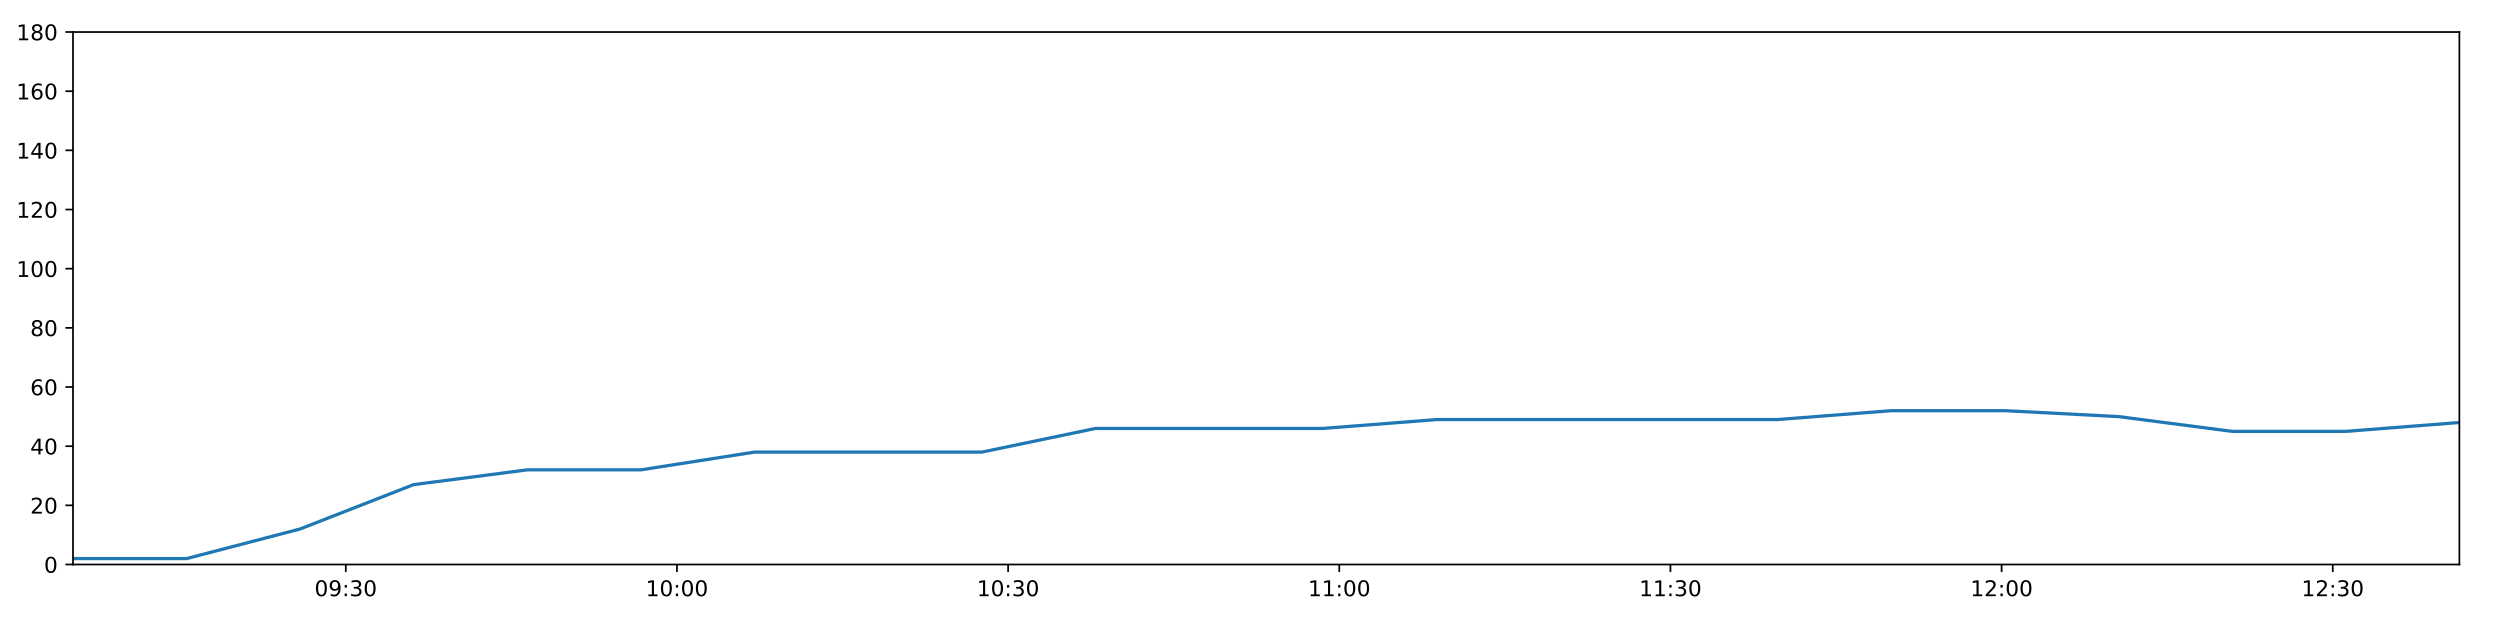
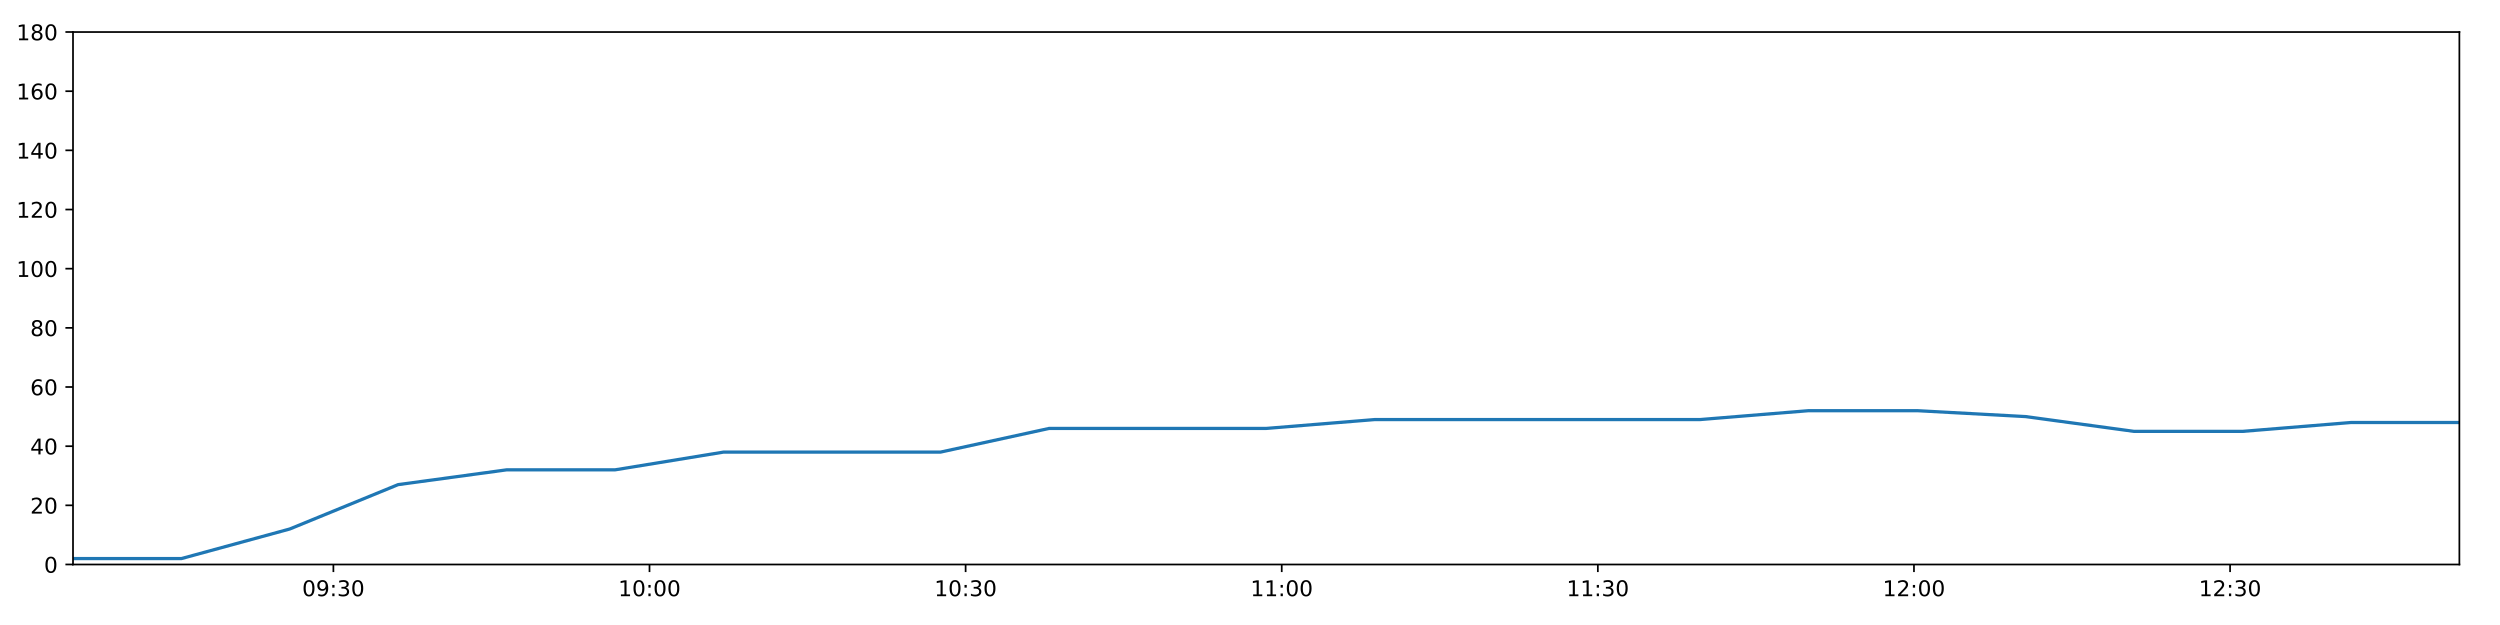
<svg xmlns="http://www.w3.org/2000/svg" xmlns:xlink="http://www.w3.org/1999/xlink" height="288pt" version="1.1" viewBox="0 0 1152 288" width="1152pt">
  <defs>
    <style type="text/css">
*{stroke-linecap:butt;stroke-linejoin:round;}
  </style>
  </defs>
  <g id="figure_1">
    <g id="patch_1">
      <path d="M 0 288  L 1152 288  L 1152 0  L 0 0  z " style="fill:#ffffff;" />
    </g>
    <g id="axes_1">
      <g id="patch_2">
        <path d="M 33.64 260.12  L 1133.28 260.12  L 1133.28 14.76  L 33.64 14.76  z " style="fill:#ffffff;" />
      </g>
      <g id="matplotlib.axis_1">
        <g id="xtick_1">
          <g id="line2d_1">
            <defs>
-               <path d="M 0 0  L 0 3.5  " id="m234165864c" style="stroke:#000000;stroke-width:0.8;" />
-             </defs>
-             <g>
-               <use style="stroke:#000000;stroke-width:0.8;" x="159.337" xlink:href="#m234165864c" y="260.12" />
+               <path d="M 0 0  L 0 3.5  " id="m1e2d99a351" style="stroke:#000000;stroke-width:0.8;" />
+             </defs>
+             <g>
+               <use style="stroke:#000000;stroke-width:0.8;" x="153.626" xlink:href="#m1e2d99a351" y="260.12" />
            </g>
          </g>
          <g id="text_1">
            <defs>
              <path d="M 31.781 66.406  Q 24.172 66.406 20.328 58.906  Q 16.5 51.422 16.5 36.375  Q 16.5 21.391 20.328 13.891  Q 24.172 6.391 31.781 6.391  Q 39.453 6.391 43.281 13.891  Q 47.125 21.391 47.125 36.375  Q 47.125 51.422 43.281 58.906  Q 39.453 66.406 31.781 66.406  z M 31.781 74.219  Q 44.047 74.219 50.516 64.516  Q 56.984 54.828 56.984 36.375  Q 56.984 17.969 50.516 8.266  Q 44.047 -1.422 31.781 -1.422  Q 19.531 -1.422 13.062 8.266  Q 6.594 17.969 6.594 36.375  Q 6.594 54.828 13.062 64.516  Q 19.531 74.219 31.781 74.219  z " id="DejaVuSans-48" />
              <path d="M 10.984 1.516  L 10.984 10.5  Q 14.703 8.734 18.5 7.812  Q 22.312 6.891 25.984 6.891  Q 35.75 6.891 40.891 13.453  Q 46.047 20.016 46.781 33.406  Q 43.953 29.203 39.594 26.953  Q 35.25 24.703 29.984 24.703  Q 19.047 24.703 12.672 31.312  Q 6.297 37.938 6.297 49.422  Q 6.297 60.641 12.938 67.422  Q 19.578 74.219 30.609 74.219  Q 43.266 74.219 49.922 64.516  Q 56.594 54.828 56.594 36.375  Q 56.594 19.141 48.406 8.859  Q 40.234 -1.422 26.422 -1.422  Q 22.703 -1.422 18.891 -0.688  Q 15.094 0.047 10.984 1.516  z M 30.609 32.422  Q 37.25 32.422 41.125 36.953  Q 45.016 41.5 45.016 49.422  Q 45.016 57.281 41.125 61.844  Q 37.25 66.406 30.609 66.406  Q 23.969 66.406 20.094 61.844  Q 16.219 57.281 16.219 49.422  Q 16.219 41.5 20.094 36.953  Q 23.969 32.422 30.609 32.422  z " id="DejaVuSans-57" />
              <path d="M 11.719 12.406  L 22.016 12.406  L 22.016 0  L 11.719 0  z M 11.719 51.703  L 22.016 51.703  L 22.016 39.312  L 11.719 39.312  z " id="DejaVuSans-58" />
              <path d="M 40.578 39.312  Q 47.656 37.797 51.625 33  Q 55.609 28.219 55.609 21.188  Q 55.609 10.406 48.188 4.484  Q 40.766 -1.422 27.094 -1.422  Q 22.516 -1.422 17.656 -0.516  Q 12.797 0.391 7.625 2.203  L 7.625 11.719  Q 11.719 9.328 16.594 8.109  Q 21.484 6.891 26.812 6.891  Q 36.078 6.891 40.938 10.547  Q 45.797 14.203 45.797 21.188  Q 45.797 27.641 41.281 31.266  Q 36.766 34.906 28.719 34.906  L 20.219 34.906  L 20.219 43.016  L 29.109 43.016  Q 36.375 43.016 40.234 45.922  Q 44.094 48.828 44.094 54.297  Q 44.094 59.906 40.109 62.906  Q 36.141 65.922 28.719 65.922  Q 24.656 65.922 20.016 65.031  Q 15.375 64.156 9.812 62.312  L 9.812 71.094  Q 15.438 72.656 20.344 73.438  Q 25.25 74.219 29.594 74.219  Q 40.828 74.219 47.359 69.109  Q 53.906 64.016 53.906 55.328  Q 53.906 49.266 50.438 45.094  Q 46.969 40.922 40.578 39.312  z " id="DejaVuSans-51" />
            </defs>
-             <g transform="translate(144.9281 274.7184)scale(0.1 -0.1)">
+             <g transform="translate(139.2163 274.7184)scale(0.1 -0.1)">
              <use xlink:href="#DejaVuSans-48" />
              <use x="63.623" xlink:href="#DejaVuSans-57" />
              <use x="127.246" xlink:href="#DejaVuSans-58" />
              <use x="160.938" xlink:href="#DejaVuSans-51" />
              <use x="224.561" xlink:href="#DejaVuSans-48" />
            </g>
          </g>
        </g>
        <g id="xtick_2">
          <g id="line2d_2">
            <g>
-               <use style="stroke:#000000;stroke-width:0.8;" x="311.938" xlink:href="#m234165864c" y="260.12" />
+               <use style="stroke:#000000;stroke-width:0.8;" x="299.292" xlink:href="#m1e2d99a351" y="260.12" />
            </g>
          </g>
          <g id="text_2">
            <defs>
              <path d="M 12.406 8.297  L 28.516 8.297  L 28.516 63.922  L 10.984 60.406  L 10.984 69.391  L 28.422 72.906  L 38.281 72.906  L 38.281 8.297  L 54.391 8.297  L 54.391 0  L 12.406 0  z " id="DejaVuSans-49" />
            </defs>
-             <g transform="translate(297.5282 274.7184)scale(0.1 -0.1)">
+             <g transform="translate(284.8821 274.7184)scale(0.1 -0.1)">
              <use xlink:href="#DejaVuSans-49" />
              <use x="63.623" xlink:href="#DejaVuSans-48" />
              <use x="127.246" xlink:href="#DejaVuSans-58" />
              <use x="160.938" xlink:href="#DejaVuSans-48" />
              <use x="224.561" xlink:href="#DejaVuSans-48" />
            </g>
          </g>
        </g>
        <g id="xtick_3">
          <g id="line2d_3">
            <g>
-               <use style="stroke:#000000;stroke-width:0.8;" x="464.538" xlink:href="#m234165864c" y="260.12" />
+               <use style="stroke:#000000;stroke-width:0.8;" x="444.957" xlink:href="#m1e2d99a351" y="260.12" />
            </g>
          </g>
          <g id="text_3">
-             <g transform="translate(450.1284 274.7184)scale(0.1 -0.1)">
+             <g transform="translate(430.548 274.7184)scale(0.1 -0.1)">
              <use xlink:href="#DejaVuSans-49" />
              <use x="63.623" xlink:href="#DejaVuSans-48" />
              <use x="127.246" xlink:href="#DejaVuSans-58" />
              <use x="160.938" xlink:href="#DejaVuSans-51" />
              <use x="224.561" xlink:href="#DejaVuSans-48" />
            </g>
          </g>
        </g>
        <g id="xtick_4">
          <g id="line2d_4">
            <g>
-               <use style="stroke:#000000;stroke-width:0.8;" x="617.138" xlink:href="#m234165864c" y="260.12" />
+               <use style="stroke:#000000;stroke-width:0.8;" x="590.623" xlink:href="#m1e2d99a351" y="260.12" />
            </g>
          </g>
          <g id="text_4">
-             <g transform="translate(602.7285 274.7184)scale(0.1 -0.1)">
+             <g transform="translate(576.2138 274.7184)scale(0.1 -0.1)">
              <use xlink:href="#DejaVuSans-49" />
              <use x="63.623" xlink:href="#DejaVuSans-49" />
              <use x="127.246" xlink:href="#DejaVuSans-58" />
              <use x="160.938" xlink:href="#DejaVuSans-48" />
              <use x="224.561" xlink:href="#DejaVuSans-48" />
            </g>
          </g>
        </g>
        <g id="xtick_5">
          <g id="line2d_5">
            <g>
-               <use style="stroke:#000000;stroke-width:0.8;" x="769.738" xlink:href="#m234165864c" y="260.12" />
+               <use style="stroke:#000000;stroke-width:0.8;" x="736.289" xlink:href="#m1e2d99a351" y="260.12" />
            </g>
          </g>
          <g id="text_5">
-             <g transform="translate(755.3286 274.7184)scale(0.1 -0.1)">
+             <g transform="translate(721.8797 274.7184)scale(0.1 -0.1)">
              <use xlink:href="#DejaVuSans-49" />
              <use x="63.623" xlink:href="#DejaVuSans-49" />
              <use x="127.246" xlink:href="#DejaVuSans-58" />
              <use x="160.938" xlink:href="#DejaVuSans-51" />
              <use x="224.561" xlink:href="#DejaVuSans-48" />
            </g>
          </g>
        </g>
        <g id="xtick_6">
          <g id="line2d_6">
            <g>
-               <use style="stroke:#000000;stroke-width:0.8;" x="922.338" xlink:href="#m234165864c" y="260.12" />
+               <use style="stroke:#000000;stroke-width:0.8;" x="881.955" xlink:href="#m1e2d99a351" y="260.12" />
            </g>
          </g>
          <g id="text_6">
            <defs>
              <path d="M 19.188 8.297  L 53.609 8.297  L 53.609 0  L 7.328 0  L 7.328 8.297  Q 12.938 14.109 22.625 23.891  Q 32.328 33.688 34.812 36.531  Q 39.547 41.844 41.422 45.531  Q 43.312 49.219 43.312 52.781  Q 43.312 58.594 39.234 62.25  Q 35.156 65.922 28.609 65.922  Q 23.969 65.922 18.812 64.312  Q 13.672 62.703 7.812 59.422  L 7.812 69.391  Q 13.766 71.781 18.938 73  Q 24.125 74.219 28.422 74.219  Q 39.75 74.219 46.484 68.547  Q 53.219 62.891 53.219 53.422  Q 53.219 48.922 51.531 44.891  Q 49.859 40.875 45.406 35.406  Q 44.188 33.984 37.641 27.219  Q 31.109 20.453 19.188 8.297  z " id="DejaVuSans-50" />
            </defs>
-             <g transform="translate(907.9287 274.7184)scale(0.1 -0.1)">
+             <g transform="translate(867.5455 274.7184)scale(0.1 -0.1)">
              <use xlink:href="#DejaVuSans-49" />
              <use x="63.623" xlink:href="#DejaVuSans-50" />
              <use x="127.246" xlink:href="#DejaVuSans-58" />
              <use x="160.938" xlink:href="#DejaVuSans-48" />
              <use x="224.561" xlink:href="#DejaVuSans-48" />
            </g>
          </g>
        </g>
        <g id="xtick_7">
          <g id="line2d_7">
            <g>
-               <use style="stroke:#000000;stroke-width:0.8;" x="1074.938" xlink:href="#m234165864c" y="260.12" />
+               <use style="stroke:#000000;stroke-width:0.8;" x="1027.621" xlink:href="#m1e2d99a351" y="260.12" />
            </g>
          </g>
          <g id="text_7">
-             <g transform="translate(1060.529 274.7184)scale(0.1 -0.1)">
+             <g transform="translate(1013.211 274.7184)scale(0.1 -0.1)">
              <use xlink:href="#DejaVuSans-49" />
              <use x="63.623" xlink:href="#DejaVuSans-50" />
              <use x="127.246" xlink:href="#DejaVuSans-58" />
              <use x="160.938" xlink:href="#DejaVuSans-51" />
              <use x="224.561" xlink:href="#DejaVuSans-48" />
            </g>
          </g>
        </g>
      </g>
      <g id="matplotlib.axis_2">
        <g id="ytick_1">
          <g id="line2d_8">
            <defs>
-               <path d="M 0 0  L -3.5 0  " id="m2f9d46bd78" style="stroke:#000000;stroke-width:0.8;" />
-             </defs>
-             <g>
-               <use style="stroke:#000000;stroke-width:0.8;" x="33.64" xlink:href="#m2f9d46bd78" y="260.12" />
+               <path d="M 0 0  L -3.5 0  " id="mab8f6567e8" style="stroke:#000000;stroke-width:0.8;" />
+             </defs>
+             <g>
+               <use style="stroke:#000000;stroke-width:0.8;" x="33.64" xlink:href="#mab8f6567e8" y="260.12" />
            </g>
          </g>
          <g id="text_8">
            <g transform="translate(20.2775 263.9192)scale(0.1 -0.1)">
              <use xlink:href="#DejaVuSans-48" />
            </g>
          </g>
        </g>
        <g id="ytick_2">
          <g id="line2d_9">
            <g>
-               <use style="stroke:#000000;stroke-width:0.8;" x="33.64" xlink:href="#m2f9d46bd78" y="232.858" />
+               <use style="stroke:#000000;stroke-width:0.8;" x="33.64" xlink:href="#mab8f6567e8" y="232.858" />
            </g>
          </g>
          <g id="text_9">
            <g transform="translate(13.915 236.657)scale(0.1 -0.1)">
              <use xlink:href="#DejaVuSans-50" />
              <use x="63.623" xlink:href="#DejaVuSans-48" />
            </g>
          </g>
        </g>
        <g id="ytick_3">
          <g id="line2d_10">
            <g>
-               <use style="stroke:#000000;stroke-width:0.8;" x="33.64" xlink:href="#m2f9d46bd78" y="205.596" />
+               <use style="stroke:#000000;stroke-width:0.8;" x="33.64" xlink:href="#mab8f6567e8" y="205.596" />
            </g>
          </g>
          <g id="text_10">
            <defs>
              <path d="M 37.797 64.312  L 12.891 25.391  L 37.797 25.391  z M 35.203 72.906  L 47.609 72.906  L 47.609 25.391  L 58.016 25.391  L 58.016 17.188  L 47.609 17.188  L 47.609 0  L 37.797 0  L 37.797 17.188  L 4.891 17.188  L 4.891 26.703  z " id="DejaVuSans-52" />
            </defs>
            <g transform="translate(13.915 209.3948)scale(0.1 -0.1)">
              <use xlink:href="#DejaVuSans-52" />
              <use x="63.623" xlink:href="#DejaVuSans-48" />
            </g>
          </g>
        </g>
        <g id="ytick_4">
          <g id="line2d_11">
            <g>
-               <use style="stroke:#000000;stroke-width:0.8;" x="33.64" xlink:href="#m2f9d46bd78" y="178.333" />
+               <use style="stroke:#000000;stroke-width:0.8;" x="33.64" xlink:href="#mab8f6567e8" y="178.333" />
            </g>
          </g>
          <g id="text_11">
            <defs>
              <path d="M 33.016 40.375  Q 26.375 40.375 22.484 35.828  Q 18.609 31.297 18.609 23.391  Q 18.609 15.531 22.484 10.953  Q 26.375 6.391 33.016 6.391  Q 39.656 6.391 43.531 10.953  Q 47.406 15.531 47.406 23.391  Q 47.406 31.297 43.531 35.828  Q 39.656 40.375 33.016 40.375  z M 52.594 71.297  L 52.594 62.312  Q 48.875 64.062 45.094 64.984  Q 41.312 65.922 37.594 65.922  Q 27.828 65.922 22.672 59.328  Q 17.531 52.734 16.797 39.406  Q 19.672 43.656 24.016 45.922  Q 28.375 48.188 33.594 48.188  Q 44.578 48.188 50.953 41.516  Q 57.328 34.859 57.328 23.391  Q 57.328 12.156 50.688 5.359  Q 44.047 -1.422 33.016 -1.422  Q 20.359 -1.422 13.672 8.266  Q 6.984 17.969 6.984 36.375  Q 6.984 53.656 15.188 63.938  Q 23.391 74.219 37.203 74.219  Q 40.922 74.219 44.703 73.484  Q 48.484 72.75 52.594 71.297  z " id="DejaVuSans-54" />
            </defs>
            <g transform="translate(13.915 182.1326)scale(0.1 -0.1)">
              <use xlink:href="#DejaVuSans-54" />
              <use x="63.623" xlink:href="#DejaVuSans-48" />
            </g>
          </g>
        </g>
        <g id="ytick_5">
          <g id="line2d_12">
            <g>
-               <use style="stroke:#000000;stroke-width:0.8;" x="33.64" xlink:href="#m2f9d46bd78" y="151.071" />
+               <use style="stroke:#000000;stroke-width:0.8;" x="33.64" xlink:href="#mab8f6567e8" y="151.071" />
            </g>
          </g>
          <g id="text_12">
            <defs>
              <path d="M 31.781 34.625  Q 24.75 34.625 20.719 30.859  Q 16.703 27.094 16.703 20.516  Q 16.703 13.922 20.719 10.156  Q 24.75 6.391 31.781 6.391  Q 38.812 6.391 42.859 10.172  Q 46.922 13.969 46.922 20.516  Q 46.922 27.094 42.891 30.859  Q 38.875 34.625 31.781 34.625  z M 21.922 38.812  Q 15.578 40.375 12.031 44.719  Q 8.5 49.078 8.5 55.328  Q 8.5 64.062 14.719 69.141  Q 20.953 74.219 31.781 74.219  Q 42.672 74.219 48.875 69.141  Q 55.078 64.062 55.078 55.328  Q 55.078 49.078 51.531 44.719  Q 48 40.375 41.703 38.812  Q 48.828 37.156 52.797 32.312  Q 56.781 27.484 56.781 20.516  Q 56.781 9.906 50.312 4.234  Q 43.844 -1.422 31.781 -1.422  Q 19.734 -1.422 13.25 4.234  Q 6.781 9.906 6.781 20.516  Q 6.781 27.484 10.781 32.312  Q 14.797 37.156 21.922 38.812  z M 18.312 54.391  Q 18.312 48.734 21.844 45.562  Q 25.391 42.391 31.781 42.391  Q 38.141 42.391 41.719 45.562  Q 45.312 48.734 45.312 54.391  Q 45.312 60.062 41.719 63.234  Q 38.141 66.406 31.781 66.406  Q 25.391 66.406 21.844 63.234  Q 18.312 60.062 18.312 54.391  z " id="DejaVuSans-56" />
            </defs>
            <g transform="translate(13.915 154.8703)scale(0.1 -0.1)">
              <use xlink:href="#DejaVuSans-56" />
              <use x="63.623" xlink:href="#DejaVuSans-48" />
            </g>
          </g>
        </g>
        <g id="ytick_6">
          <g id="line2d_13">
            <g>
-               <use style="stroke:#000000;stroke-width:0.8;" x="33.64" xlink:href="#m2f9d46bd78" y="123.809" />
+               <use style="stroke:#000000;stroke-width:0.8;" x="33.64" xlink:href="#mab8f6567e8" y="123.809" />
            </g>
          </g>
          <g id="text_13">
            <g transform="translate(7.5525 127.6081)scale(0.1 -0.1)">
              <use xlink:href="#DejaVuSans-49" />
              <use x="63.623" xlink:href="#DejaVuSans-48" />
              <use x="127.246" xlink:href="#DejaVuSans-48" />
            </g>
          </g>
        </g>
        <g id="ytick_7">
          <g id="line2d_14">
            <g>
-               <use style="stroke:#000000;stroke-width:0.8;" x="33.64" xlink:href="#m2f9d46bd78" y="96.547" />
+               <use style="stroke:#000000;stroke-width:0.8;" x="33.64" xlink:href="#mab8f6567e8" y="96.547" />
            </g>
          </g>
          <g id="text_14">
            <g transform="translate(7.5525 100.3459)scale(0.1 -0.1)">
              <use xlink:href="#DejaVuSans-49" />
              <use x="63.623" xlink:href="#DejaVuSans-50" />
              <use x="127.246" xlink:href="#DejaVuSans-48" />
            </g>
          </g>
        </g>
        <g id="ytick_8">
          <g id="line2d_15">
            <g>
-               <use style="stroke:#000000;stroke-width:0.8;" x="33.64" xlink:href="#m2f9d46bd78" y="69.284" />
+               <use style="stroke:#000000;stroke-width:0.8;" x="33.64" xlink:href="#mab8f6567e8" y="69.284" />
            </g>
          </g>
          <g id="text_15">
            <g transform="translate(7.5525 73.08366)scale(0.1 -0.1)">
              <use xlink:href="#DejaVuSans-49" />
              <use x="63.623" xlink:href="#DejaVuSans-52" />
              <use x="127.246" xlink:href="#DejaVuSans-48" />
            </g>
          </g>
        </g>
        <g id="ytick_9">
          <g id="line2d_16">
            <g>
-               <use style="stroke:#000000;stroke-width:0.8;" x="33.64" xlink:href="#m2f9d46bd78" y="42.022" />
+               <use style="stroke:#000000;stroke-width:0.8;" x="33.64" xlink:href="#mab8f6567e8" y="42.022" />
            </g>
          </g>
          <g id="text_16">
            <g transform="translate(7.5525 45.82144)scale(0.1 -0.1)">
              <use xlink:href="#DejaVuSans-49" />
              <use x="63.623" xlink:href="#DejaVuSans-54" />
              <use x="127.246" xlink:href="#DejaVuSans-48" />
            </g>
          </g>
        </g>
        <g id="ytick_10">
          <g id="line2d_17">
            <g>
-               <use style="stroke:#000000;stroke-width:0.8;" x="33.64" xlink:href="#m2f9d46bd78" y="14.76" />
+               <use style="stroke:#000000;stroke-width:0.8;" x="33.64" xlink:href="#mab8f6567e8" y="14.76" />
            </g>
          </g>
          <g id="text_17">
            <g transform="translate(7.5525 18.55922)scale(0.1 -0.1)">
              <use xlink:href="#DejaVuSans-49" />
              <use x="63.623" xlink:href="#DejaVuSans-56" />
              <use x="127.246" xlink:href="#DejaVuSans-48" />
            </g>
          </g>
        </g>
      </g>
      <g id="line2d_18">
-         <path clip-path="url(#p7ec47b2914)" d="M 33.64 257.394  L 85.965 257.394  L 138.262 243.763  L 190.58 223.316  L 242.991 216.5  L 295.295 216.5  L 347.709 208.322  L 400.065 208.322  L 452.455 208.322  L 504.861 197.417  L 557.283 197.417  L 609.691 197.417  L 662.143 193.328  L 714.453 193.328  L 766.8 193.328  L 819.165 193.328  L 871.518 189.238  L 923.889 189.238  L 976.248 191.964  L 1028.588 198.78  L 1080.929 198.78  L 1133.28 194.691  " style="fill:none;stroke:#1f77b4;stroke-linecap:square;stroke-width:1.5;" />
+         <path clip-path="url(#pd9a09a460b)" d="M 33.64 257.394  L 83.587 257.394  L 133.507 243.763  L 183.448 223.316  L 233.478 216.5  L 283.405 216.5  L 333.437 208.322  L 383.414 208.322  L 433.424 208.322  L 483.448 197.417  L 533.488 197.417  L 583.515 197.417  L 633.583 193.328  L 683.516 193.328  L 733.485 193.328  L 783.47 193.328  L 833.444 189.238  L 883.435 189.238  L 933.415 191.964  L 983.377 198.78  L 1033.339 198.78  L 1083.311 194.691  L 1133.28 194.691  " style="fill:none;stroke:#1f77b4;stroke-linecap:square;stroke-width:1.5;" />
      </g>
      <g id="patch_3">
        <path d="M 33.64 260.12  L 33.64 14.76  " style="fill:none;stroke:#000000;stroke-linecap:square;stroke-linejoin:miter;stroke-width:0.8;" />
      </g>
      <g id="patch_4">
        <path d="M 1133.28 260.12  L 1133.28 14.76  " style="fill:none;stroke:#000000;stroke-linecap:square;stroke-linejoin:miter;stroke-width:0.8;" />
      </g>
      <g id="patch_5">
        <path d="M 33.64 260.12  L 1133.28 260.12  " style="fill:none;stroke:#000000;stroke-linecap:square;stroke-linejoin:miter;stroke-width:0.8;" />
      </g>
      <g id="patch_6">
        <path d="M 33.64 14.76  L 1133.28 14.76  " style="fill:none;stroke:#000000;stroke-linecap:square;stroke-linejoin:miter;stroke-width:0.8;" />
      </g>
    </g>
  </g>
  <defs>
-     <clipPath id="p7ec47b2914">
+     <clipPath id="pd9a09a460b">
      <rect height="245.36" width="1099.64" x="33.64" y="14.76" />
    </clipPath>
  </defs>
</svg>
